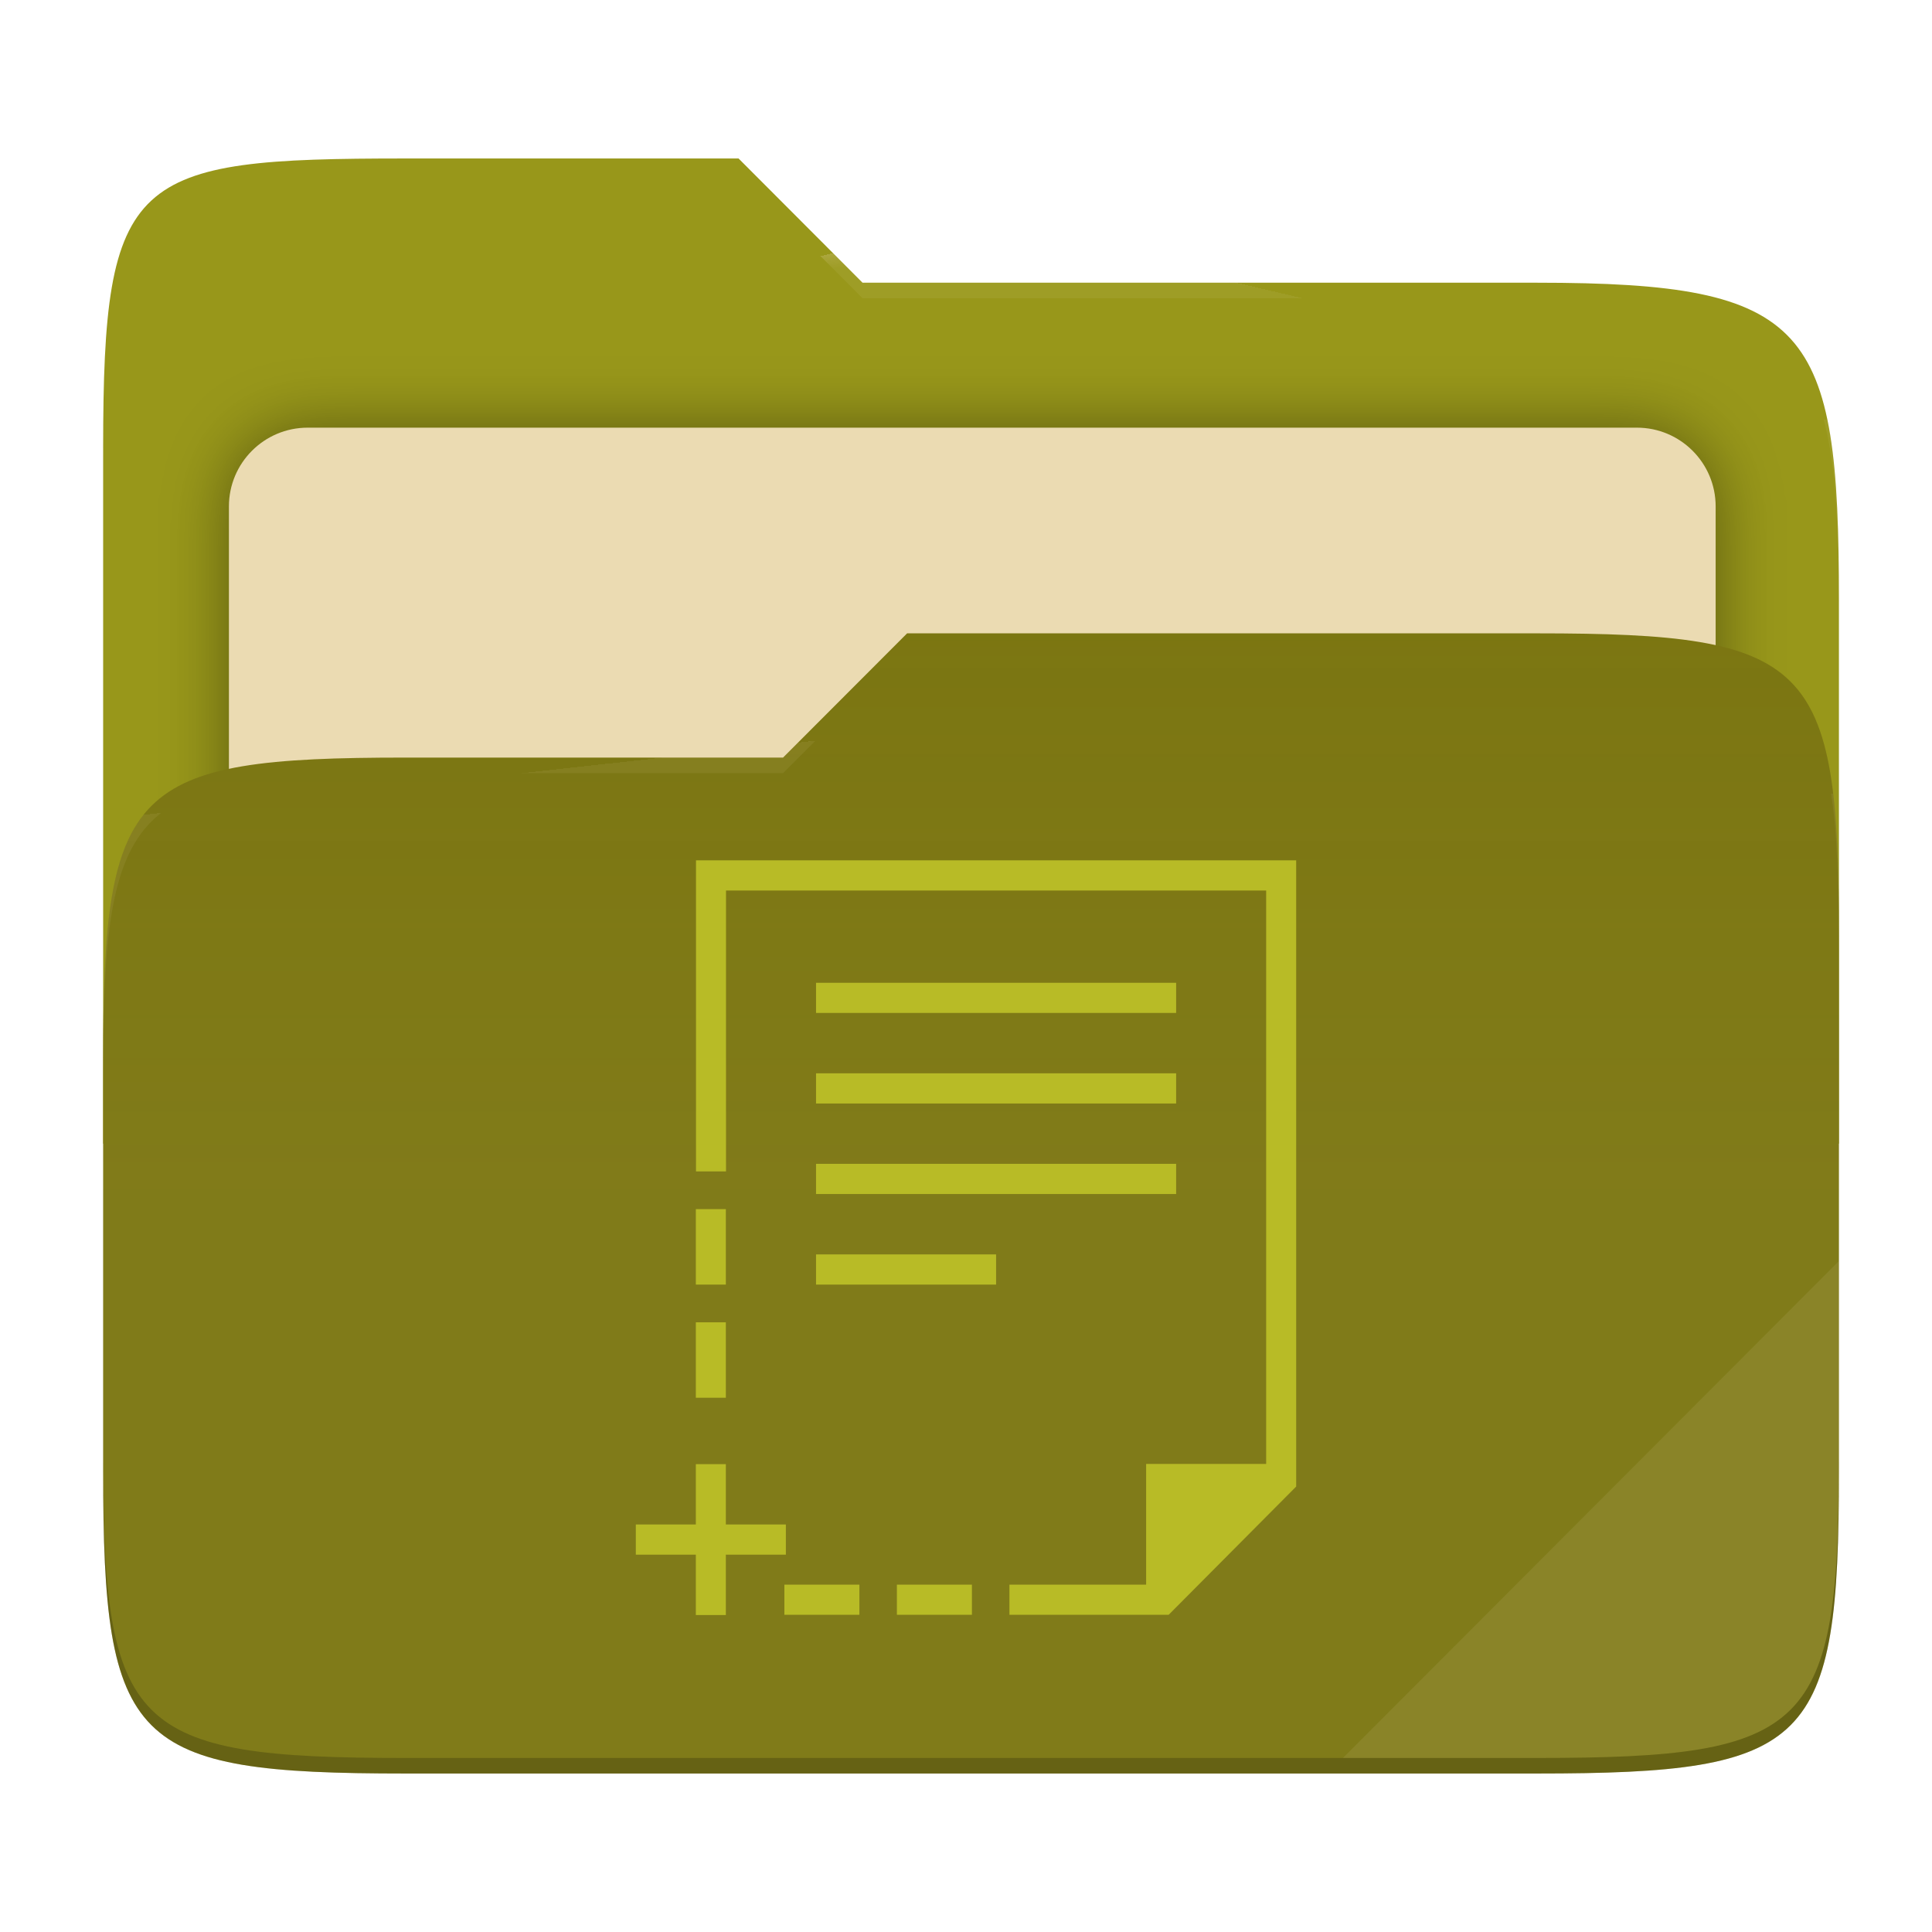
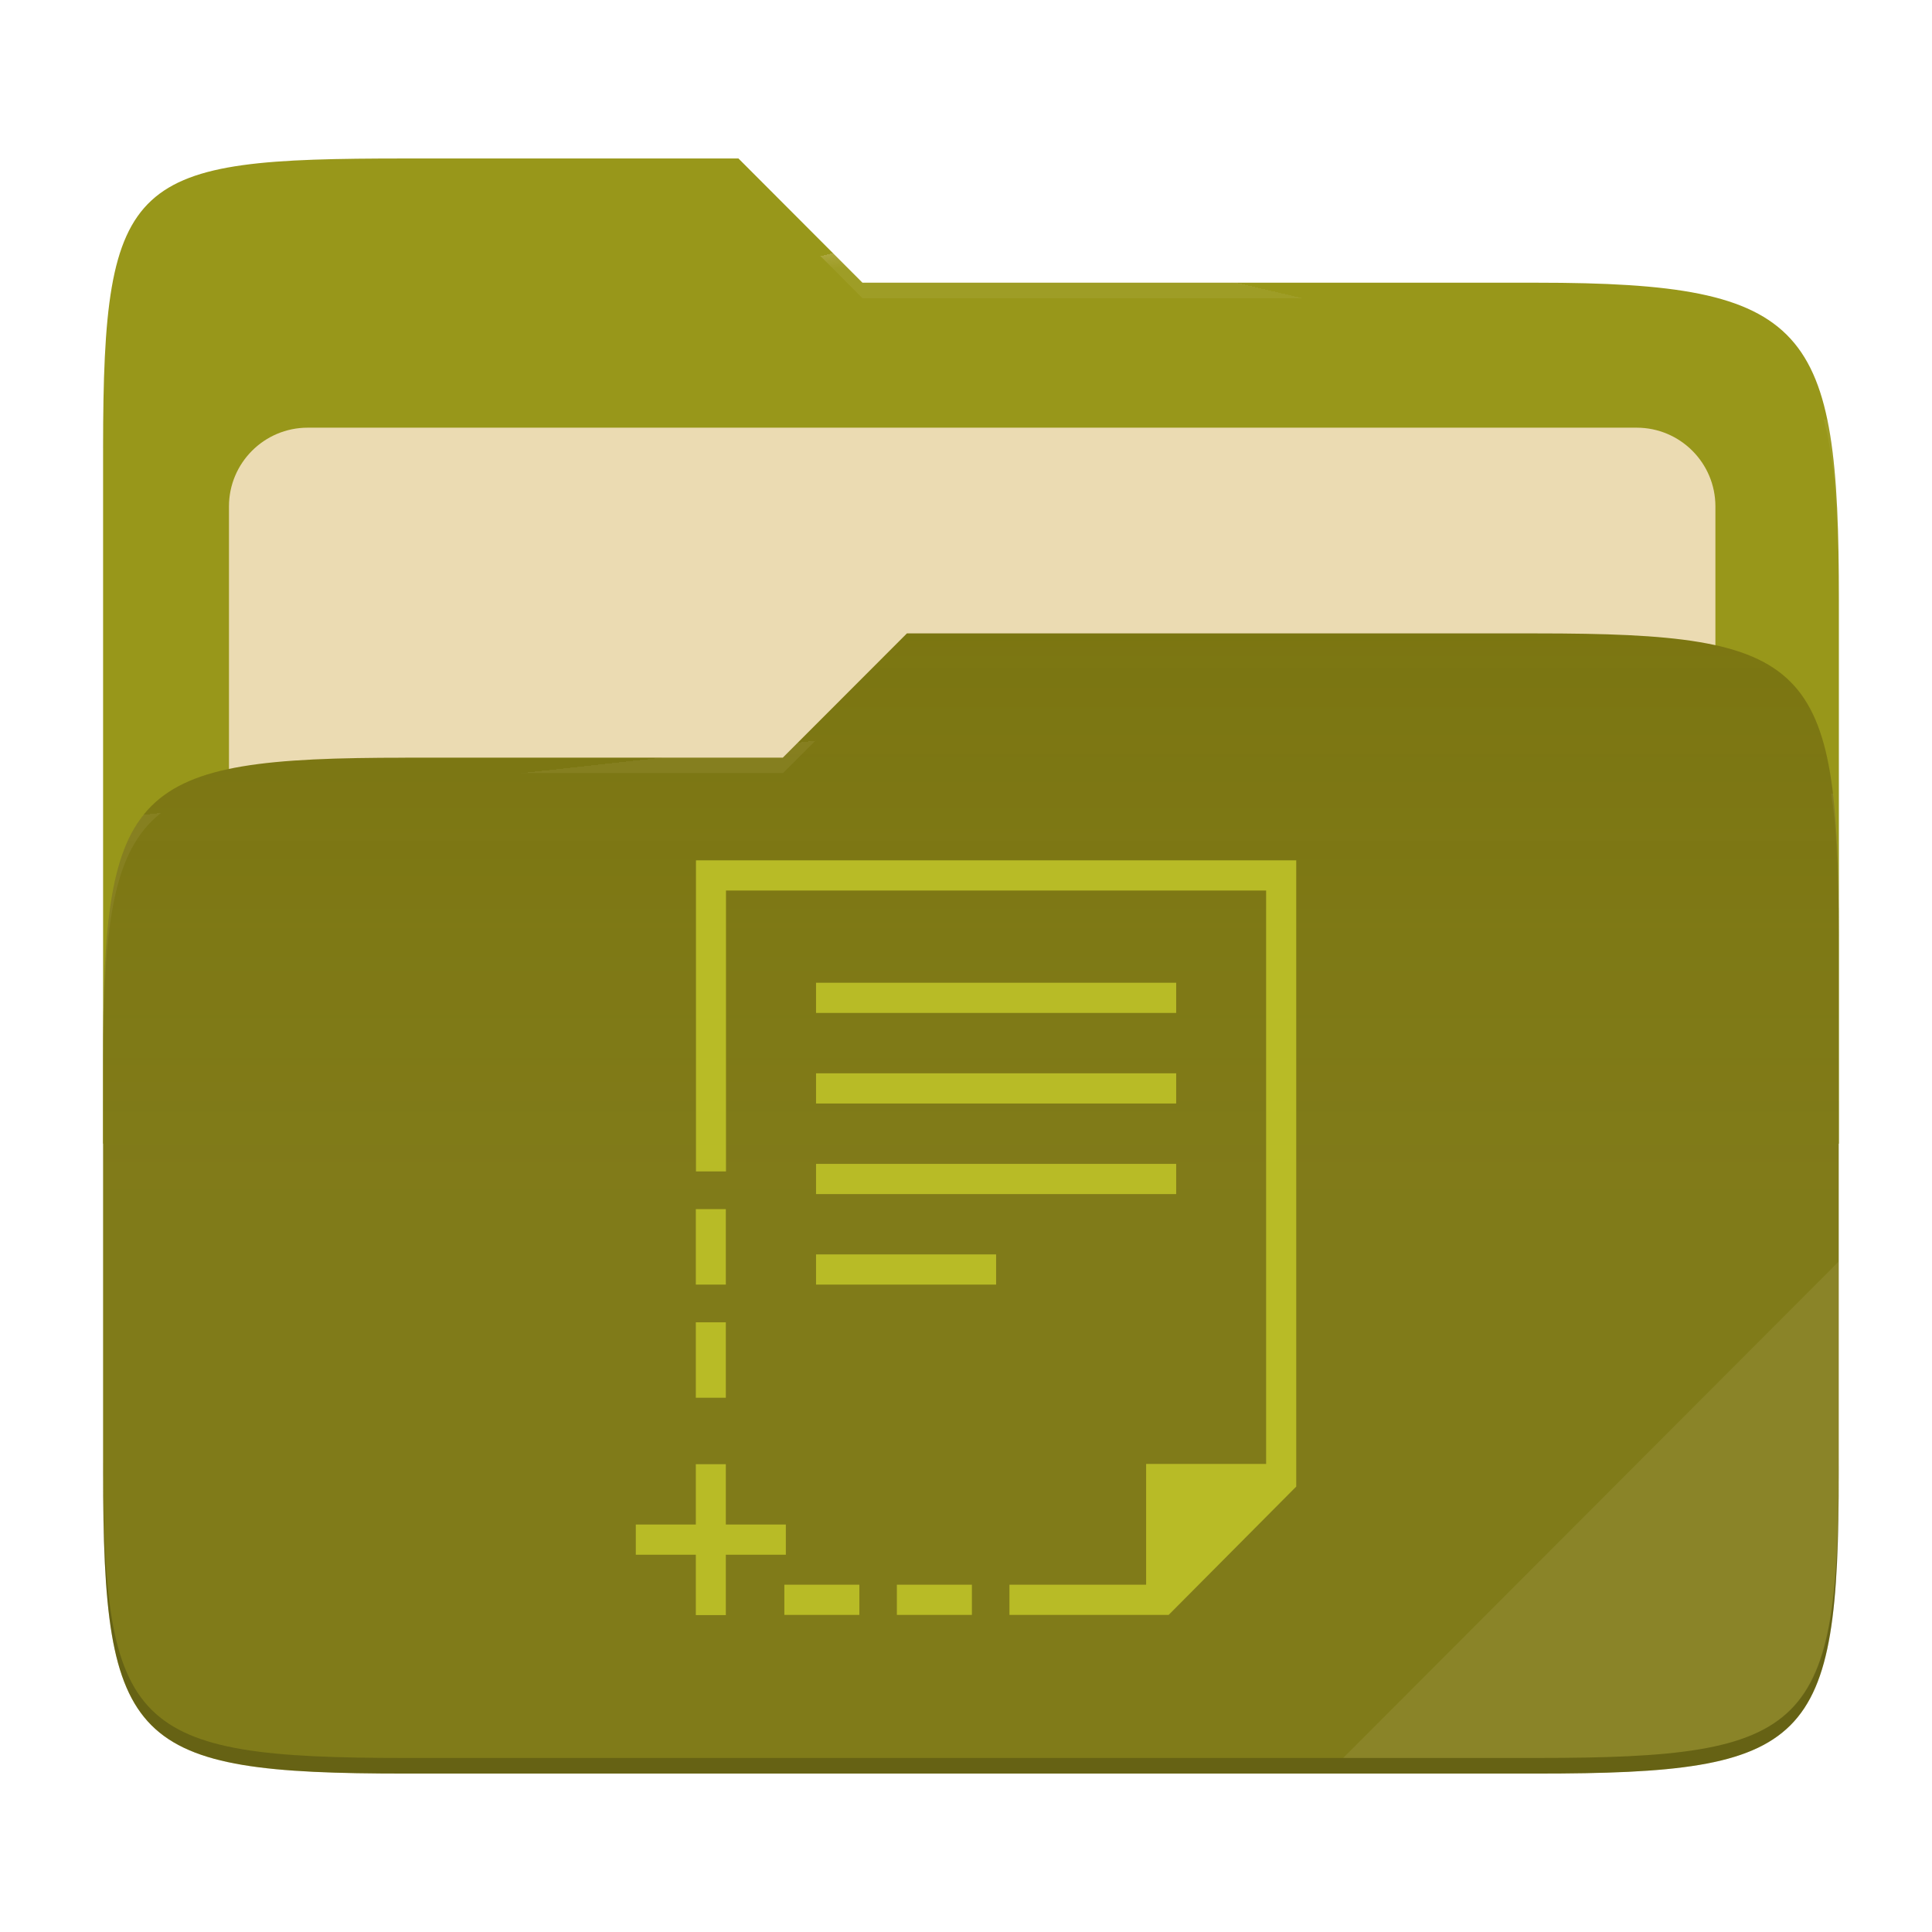
- <svg xmlns="http://www.w3.org/2000/svg" style="isolation:isolate" width="256" height="256" viewBox="0 0 256 256">
-   <g>
-     <path fill="#98971a" d="M 53.705 21 C 17.39 21 13.667 23.055 13.667 59.371 L 13.667 151.538 L 243.667 151.538 L 243.667 79.563 C 243.667 43.247 239.943 37.461 203.628 37.461 L 114.292 37.461 L 97.864 21 L 53.705 21 Z" />
-     <defs>
-       <filter id="HTzZ1OnLPaw1DjdGt1SPd7l6XV8KnKrt" width="400%" height="400%" x="-200%" y="-200%" color-interpolation-filters="sRGB" filterUnits="objectBoundingBox">
-         <feGaussianBlur in="SourceGraphic" stdDeviation="4.294" />
-         <feOffset dx="0" dy="0" result="pf_100_offsetBlur" />
-         <feFlood flood-opacity=".4" />
-         <feComposite in2="pf_100_offsetBlur" operator="in" result="pf_100_dropShadow" />
-         <feBlend in="SourceGraphic" in2="pf_100_dropShadow" mode="normal" />
-       </filter>
-     </defs>
-     <g filter="url(#HTzZ1OnLPaw1DjdGt1SPd7l6XV8KnKrt)">
-       <path fill="#ebdbb2" d="M 40.767 56.667 L 216.9 56.667 C 222.658 56.667 227.333 61.342 227.333 67.1 L 227.333 150.567 C 227.333 156.325 222.658 161 216.9 161 L 40.767 161 C 35.008 161 30.333 156.325 30.333 150.567 L 30.333 67.1 C 30.333 61.342 35.008 56.667 40.767 56.667 Z" />
-     </g>
-     <path fill="#79740e" d="M 53.705 100.384 C 17.388 100.384 13.667 104.114 13.667 140.429 L 13.667 194.953 C 13.667 231.269 17.388 235 53.705 235 L 203.628 235 C 239.945 235 243.667 231.269 243.667 194.953 L 243.667 123.969 C 243.667 87.653 239.945 83.922 203.628 83.922 L 120.197 83.922 L 103.759 100.384 L 53.705 100.384 Z" />
-     <linearGradient id="_lgradient_10" x1="0" x2="0" y1=".5" y2="-.5" gradientTransform="matrix(230,0,0,151.078,13.667,83.922)" gradientUnits="userSpaceOnUse">
-       <stop offset="0%" stop-opacity=".07" style="stop-color:#ebdbb2" />
-       <stop offset="67.282%" stop-opacity="0" style="stop-color:#ebdbb2" />
-     </linearGradient>
-     <path fill="url(#_lgradient_10)" d="M 53.705 100.384 C 17.388 100.384 13.667 104.114 13.667 140.429 L 13.667 194.953 C 13.667 231.269 17.388 235 53.705 235 L 203.628 235 C 239.945 235 243.667 231.269 243.667 194.953 L 243.667 123.969 C 243.667 87.653 239.945 83.922 203.628 83.922 L 120.197 83.922 L 103.759 100.384 L 53.705 100.384 Z" />
-     <g opacity=".4">
-       <radialGradient id="_rgradient_20" cx=".5" cy=".5" r=".272" fx=".5" fy=".136" gradientTransform="matrix(230,0,0,60.62,13.667,21)" gradientUnits="userSpaceOnUse">
-         <stop offset="0%" style="stop-color:#ebdbb2" />
-         <stop offset="100%" stop-opacity=".204" style="stop-color:#ebdbb2" />
-       </radialGradient>
-       <path fill="url(#_rgradient_20)" d="M 53.705 21 C 17.39 21 13.667 23.055 13.667 59.371 L 13.667 61.43 C 13.667 25.114 17.39 23.057 53.705 23.057 L 97.864 23.057 L 114.292 39.518 L 203.628 39.518 C 239.943 39.518 243.667 45.304 243.667 81.62 L 243.667 79.563 C 243.667 43.247 239.943 37.461 203.628 37.461 L 114.292 37.461 L 97.864 21 L 53.705 21 Z" />
-     </g>
-     <g opacity=".4">
-       <radialGradient id="_rgradient_21" cx=".5" cy=".5" r=".272" fx=".482" fy=".211" gradientTransform="matrix(230,0,0,58.565,13.667,83.922)" gradientUnits="userSpaceOnUse">
-         <stop offset="0%" style="stop-color:#ebdbb2" />
-         <stop offset="100%" stop-opacity=".204" style="stop-color:#ebdbb2" />
-       </radialGradient>
-       <path fill="url(#_rgradient_21)" d="M 120.197 83.922 L 103.759 100.384 L 53.705 100.384 C 17.39 100.384 13.667 104.112 13.667 140.427 L 13.667 142.487 C 13.667 106.171 17.39 102.441 53.705 102.441 L 103.759 102.441 L 120.197 85.981 L 203.628 85.981 C 239.943 85.981 243.667 89.708 243.667 126.024 L 243.667 123.967 C 243.667 87.651 239.943 83.922 203.628 83.922 L 120.197 83.922 Z" />
-     </g>
-     <g opacity=".1">
-       <path fill="#ebdbb2" d="M 243.667 167.096 L 177.952 232.941 L 203.628 232.941 C 239.943 232.941 243.667 229.214 243.667 192.898 L 243.667 167.096 Z" />
-     </g>
-     <g opacity=".2">
-       <path d="M 13.667 192.898 L 13.667 194.955 C 13.667 231.271 17.39 235 53.705 235 L 203.628 235 C 239.943 235 243.667 231.271 243.667 194.955 L 243.667 192.898 C 243.667 229.214 239.943 232.941 203.628 232.941 L 53.705 232.941 C 17.39 232.941 13.667 229.214 13.667 192.898 Z" />
-     </g>
+ <svg xmlns="http://www.w3.org/2000/svg" width="256" height="256" style="isolation:isolate" version="1.1" viewBox="0 0 256 256">
+   <path d="m53.7 21c-36.32 0-40.04 2.055-40.04 38.37v92.17h230v-71.98c0-36.32-3.724-42.1-40.04-42.1h-89.34l-16.43-16.46h-44.16z" fill="#98971a" />
+   <g filter="url(#HTzZ1OnLPaw1DjdGt1SPd7l6XV8KnKrt)">
+     <path d="m40.77 56.67h176.1c5.758 0 10.43 4.675 10.43 10.43v83.47c0 5.758-4.675 10.43-10.43 10.43h-176.1c-5.759 0-10.43-4.675-10.43-10.43v-83.47c0-5.758 4.675-10.43 10.43-10.43z" fill="#ebdbb2" />
  </g>
-   <path fill="#b8bb26" d="M 92.223 114 L 92.223 155.217 L 96.2 155.217 L 96.2 117.999 L 167.773 117.999 L 167.773 193.977 L 151.868 193.977 L 151.868 209.972 L 133.755 209.972 L 133.755 213.971 L 154.85 213.971 L 171.75 196.976 L 171.75 114 L 92.223 114 Z M 108.129 130.224 L 108.129 134.222 L 155.844 134.222 L 155.844 130.224 L 108.129 130.224 Z M 108.129 142.22 L 108.129 146.219 L 155.844 146.219 L 155.844 142.22 L 108.129 142.22 L 108.129 142.22 Z M 108.129 154.217 L 108.129 158.216 L 155.844 158.216 L 155.844 154.217 L 108.129 154.217 Z M 92.202 160.215 L 92.202 170.213 L 96.178 170.213 L 96.178 160.215 L 92.202 160.215 L 92.202 160.215 Z M 108.129 166.213 L 108.129 170.213 L 131.987 170.213 L 131.987 166.213 L 108.129 166.213 L 108.129 166.213 Z M 92.202 175.211 L 92.202 185.208 L 96.178 185.208 L 96.178 175.211 L 92.202 175.211 Z M 92.202 194.006 L 92.202 202.003 L 84.25 202.003 L 84.25 206.002 L 92.202 206.002 L 92.202 214 L 96.178 214 L 96.178 206.002 L 104.131 206.002 L 104.131 202.003 L 96.178 202.003 L 96.178 194.006 L 92.202 194.006 L 92.202 194.006 Z M 103.933 209.972 L 103.933 213.971 L 113.874 213.971 L 113.874 209.972 L 103.933 209.972 L 103.933 209.972 Z M 118.844 209.972 L 118.844 213.971 L 128.785 213.971 L 128.785 209.972 L 118.844 209.972 Z" />
+   <path d="m53.7 100.4c-36.32 0-40.04 3.73-40.04 40.04v54.52c0 36.32 3.721 40.05 40.04 40.05h149.9c36.32 0 40.04-3.731 40.04-40.05v-70.98c0-36.32-3.722-40.05-40.04-40.05h-83.43l-16.44 16.46h-50.05z" fill="#79740e" />
+   <linearGradient id="_lgradient_10" x2="0" y1=".5" y2="-.5" gradientTransform="matrix(230 0 0 151.1 13.67 83.92)" gradientUnits="userSpaceOnUse">
+     <stop stop-color="#ebdbb2" stop-opacity=".07" offset="0" />
+     <stop stop-color="#ebdbb2" stop-opacity="0" offset=".673" />
+   </linearGradient>
+   <path d="m53.7 100.4c-36.32 0-40.04 3.73-40.04 40.04v54.52c0 36.32 3.721 40.05 40.04 40.05h149.9c36.32 0 40.04-3.731 40.04-40.05v-70.98c0-36.32-3.722-40.05-40.04-40.05h-83.43l-16.44 16.46h-50.05z" fill="url(#_lgradient_10)" />
+   <g opacity=".4">
+     <radialGradient id="_rgradient_20" cx=".5" cy=".5" r=".272" fy=".136" gradientTransform="matrix(230 0 0 60.62 13.67 21)" gradientUnits="userSpaceOnUse">
+       <stop stop-color="#ebdbb2" offset="0" />
+       <stop stop-color="#ebdbb2" stop-opacity=".204" offset="1" />
+     </radialGradient>
+     <path d="m53.7 21c-36.32 0-40.04 2.055-40.04 38.37v2.059c0-36.32 3.723-38.37 40.04-38.37h44.16l16.43 16.46h89.34c36.32 0 40.04 5.786 40.04 42.1v-2.057c0-36.32-3.724-42.1-40.04-42.1h-89.34l-16.43-16.46h-44.16z" fill="url(#_rgradient_20)" />
+     <radialGradient id="_rgradient_21" cx=".5" cy=".5" r=".272" fx=".482" fy=".211" gradientTransform="matrix(230 0 0 58.56 13.67 83.92)" gradientUnits="userSpaceOnUse">
+       <stop stop-color="#ebdbb2" offset="0" />
+       <stop stop-color="#ebdbb2" stop-opacity=".204" offset="1" />
+     </radialGradient>
+     <path d="m120.2 83.92-16.44 16.46h-50.05c-36.32 0-40.04 3.728-40.04 40.04v2.06c0-36.32 3.723-40.05 40.04-40.05h50.05l16.44-16.46h83.43c36.32 0 40.04 3.727 40.04 40.04v-2.057c0-36.32-3.724-40.04-40.04-40.04h-83.43z" fill="url(#_rgradient_21)" />
+   </g>
+   <g opacity=".1">
+     <path d="m243.7 167.1-65.72 65.84h25.68c36.32 0 40.04-3.727 40.04-40.04v-25.8z" fill="#ebdbb2" />
+   </g>
+   <g opacity=".2">
+     <path d="m13.67 192.9v2.057c0 36.32 3.723 40.04 40.04 40.04h149.9c36.32 0 40.04-3.729 40.04-40.04v-2.057c0 36.32-3.724 40.04-40.04 40.04h-149.9c-36.32 0-40.04-3.727-40.04-40.04z" />
+   </g>
+   <path d="m92.22 114v41.22h3.977v-37.22h71.57v75.98h-15.9v16h-18.11v3.999h21.1l16.9-17v-82.98h-79.53zm15.91 16.22v3.998h47.72v-3.998h-47.72zm0 12v3.999h47.72v-3.999h-47.72zm0 12v3.999h47.72v-3.999h-47.72zm-15.93 5.998v9.998h3.976v-9.998h-3.976zm15.93 5.998v4h23.86v-4h-23.86zm-15.93 8.998v9.997h3.976v-9.997h-3.976zm0 18.8v7.997h-7.952v3.999h7.952v7.998h3.976v-7.998h7.953v-3.999h-7.953v-7.997h-3.976zm11.73 15.97v3.999h9.941v-3.999h-9.941zm14.91 0v3.999h9.941v-3.999h-9.941z" fill="#b8bb26" />
</svg>
